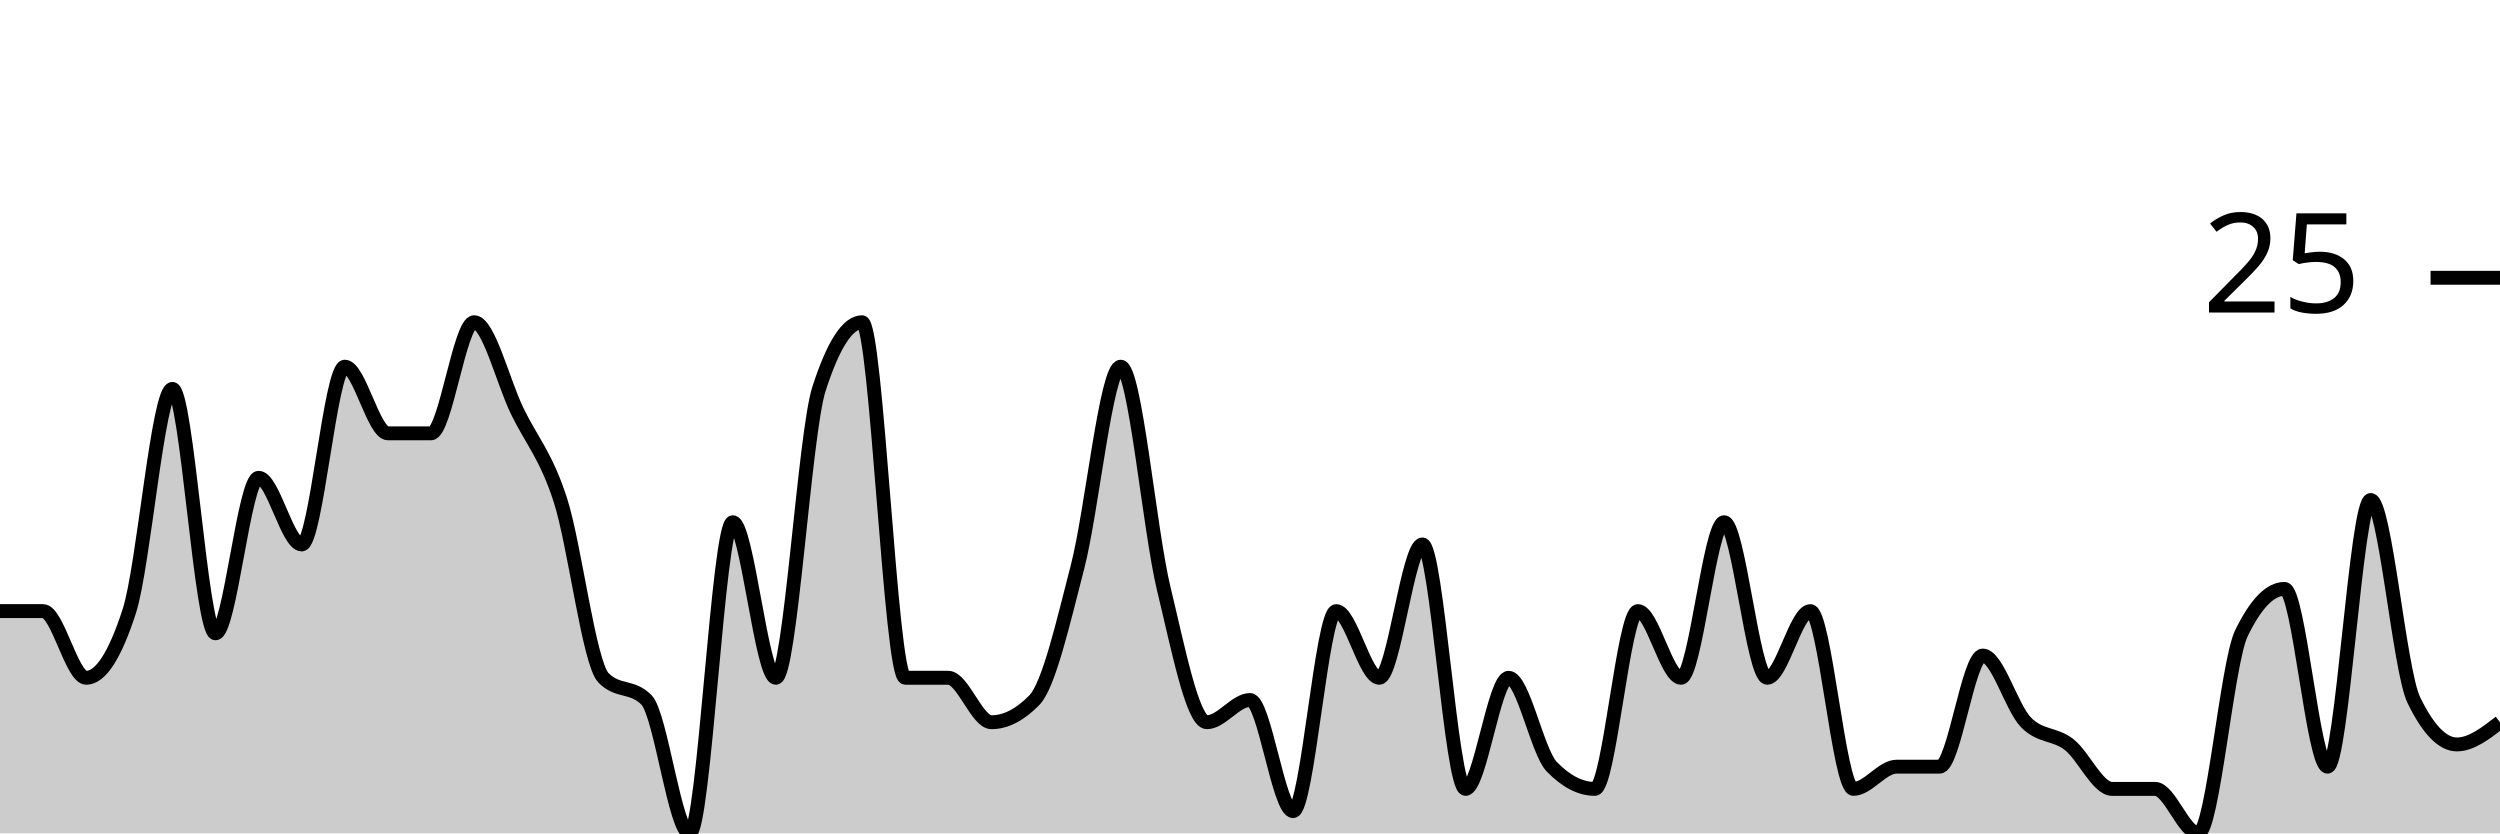
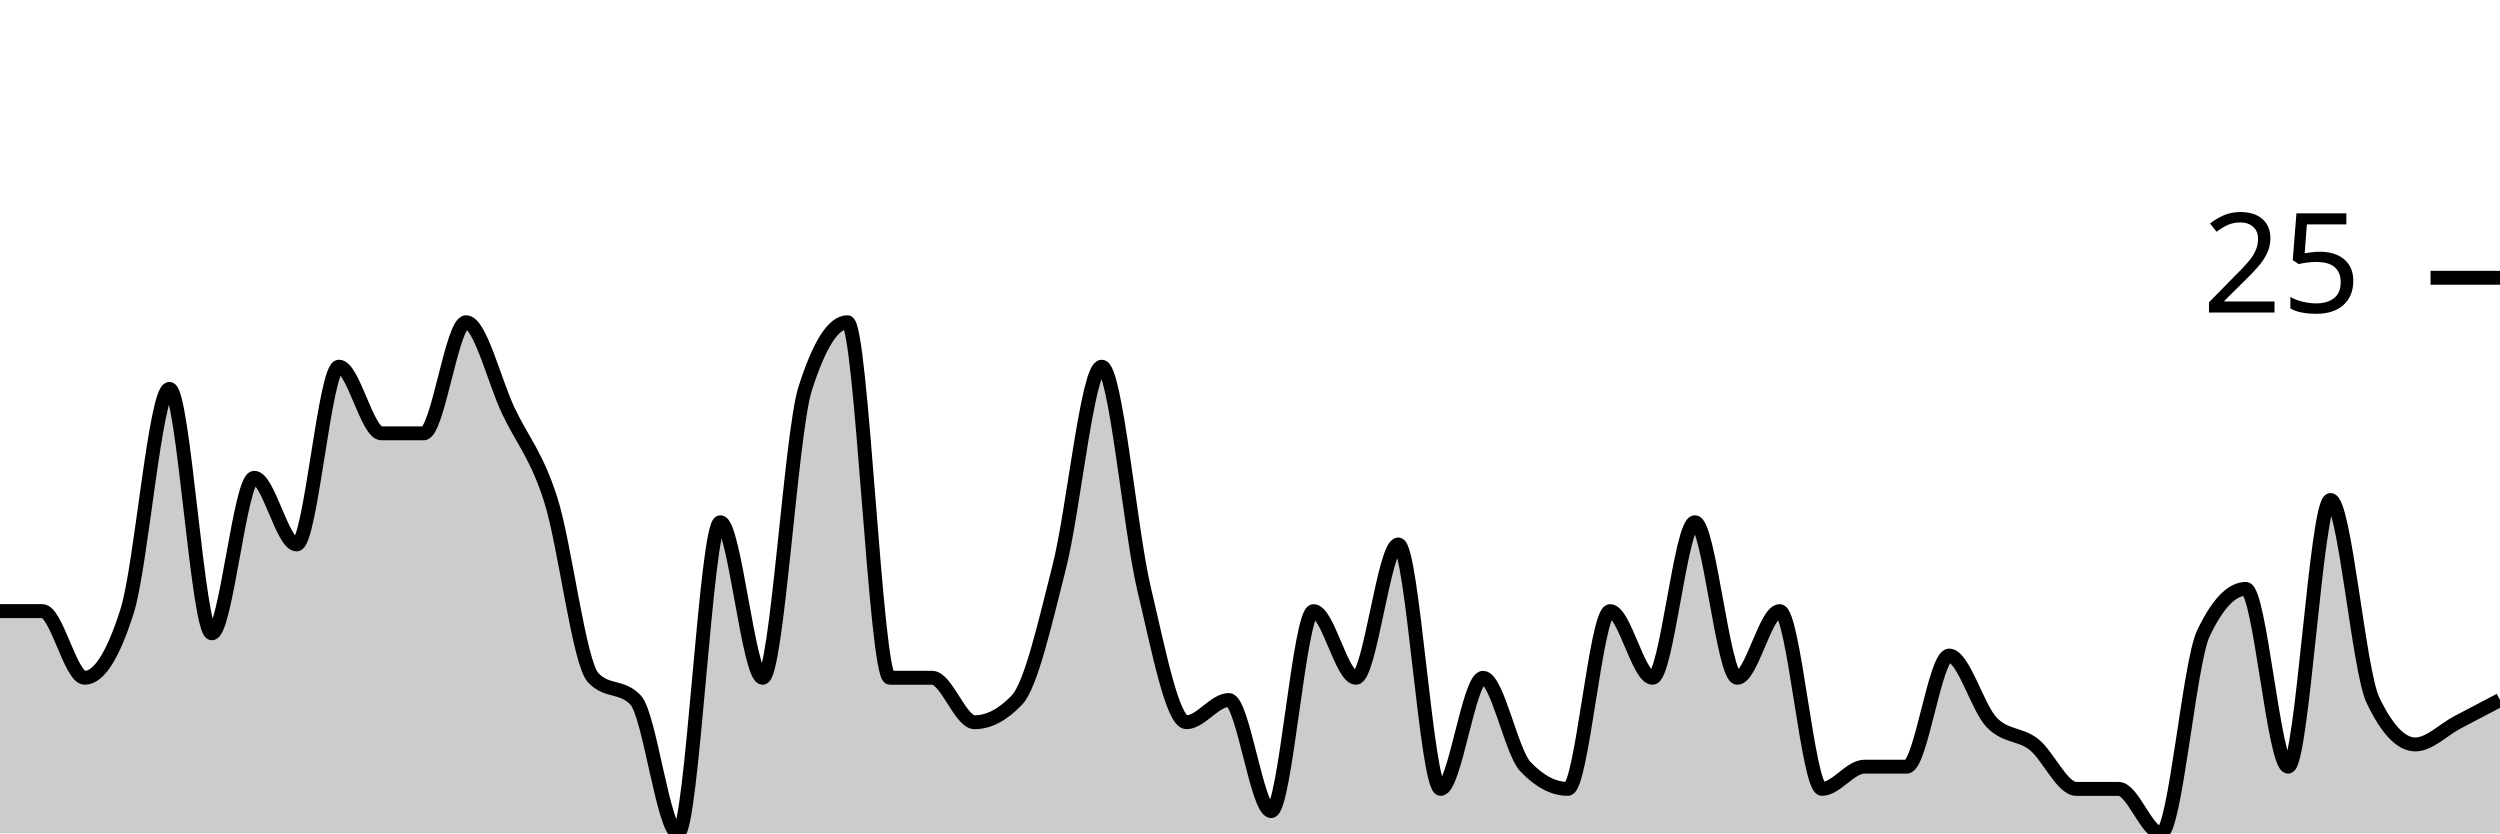
<svg xmlns="http://www.w3.org/2000/svg" viewBox="0 0 180 60">
  <g transform="translate(0,20)">
-     <path class="area" fill="rgba(0, 0, 0, 0.2)" d="M0,24C1.034,24,2.069,24,3.103,24C4.138,24,5.172,28.8,6.207,28.8C7.241,28.8,8.276,27.2,9.31,24C10.345,20.8,11.379,8,12.414,8C13.448,8,14.483,25.6,15.517,25.6C16.552,25.6,17.586,14.4,18.621,14.4C19.655,14.4,20.69,19.2,21.724,19.2C22.759,19.2,23.793,6.4,24.828,6.4C25.862,6.4,26.897,11.2,27.931,11.2C28.966,11.2,30,11.2,31.034,11.2C32.069,11.2,33.103,3.2,34.138,3.2C35.172,3.2,36.207,7.467,37.241,9.6C38.276,11.733,39.31,12.8,40.345,16C41.379,19.2,42.414,27.733,43.448,28.8C44.483,29.867,45.517,29.333,46.552,30.4C47.586,31.467,48.621,40,49.655,40C50.69,40,51.724,17.6,52.759,17.6C53.793,17.6,54.828,28.8,55.862,28.8C56.897,28.8,57.931,11.2,58.966,8C60,4.8,61.034,3.2,62.069,3.2C63.103,3.2,64.138,28.8,65.172,28.8C66.207,28.8,67.241,28.8,68.276,28.8C69.31,28.8,70.345,32,71.379,32C72.414,32,73.448,31.467,74.483,30.4C75.517,29.333,76.552,24.8,77.586,20.8C78.621,16.8,79.655,6.4,80.69,6.4C81.724,6.4,82.759,18.133,83.793,22.4C84.828,26.667,85.862,32,86.897,32C87.931,32,88.966,30.4,90,30.4C91.034,30.4,92.069,38.4,93.103,38.4C94.138,38.4,95.172,24,96.207,24C97.241,24,98.276,28.8,99.31,28.8C100.345,28.8,101.379,19.2,102.414,19.2C103.448,19.2,104.483,36.8,105.517,36.8C106.552,36.8,107.586,28.8,108.621,28.8C109.655,28.8,110.69,34.133,111.724,35.2C112.759,36.267,113.793,36.8,114.828,36.8C115.862,36.8,116.897,24,117.931,24C118.966,24,120,28.8,121.034,28.8C122.069,28.8,123.103,17.6,124.138,17.6C125.172,17.6,126.207,28.8,127.241,28.8C128.276,28.8,129.31,24,130.345,24C131.379,24,132.414,36.8,133.448,36.8C134.483,36.8,135.517,35.2,136.552,35.2C137.586,35.2,138.621,35.2,139.655,35.2C140.69,35.2,141.724,27.2,142.759,27.2C143.793,27.2,144.828,30.933,145.862,32C146.897,33.067,147.931,32.8,148.966,33.6C150,34.4,151.034,36.8,152.069,36.8C153.103,36.8,154.138,36.8,155.172,36.8C156.207,36.8,157.241,40,158.276,40C159.31,40,160.345,27.733,161.379,25.6C162.414,23.467,163.448,22.4,164.483,22.4C165.517,22.4,166.552,35.2,167.586,35.2C168.621,35.2,169.655,16,170.69,16C171.724,16,172.759,28.267,173.793,30.4C174.828,32.533,175.862,33.6,176.897,33.6C177.931,33.6,178.966,32.8,180,32L180,40C178.966,40,177.931,40,176.897,40C175.862,40,174.828,40,173.793,40C172.759,40,171.724,40,170.69,40C169.655,40,168.621,40,167.586,40C166.552,40,165.517,40,164.483,40C163.448,40,162.414,40,161.379,40C160.345,40,159.31,40,158.276,40C157.241,40,156.207,40,155.172,40C154.138,40,153.103,40,152.069,40C151.034,40,150,40,148.966,40C147.931,40,146.897,40,145.862,40C144.828,40,143.793,40,142.759,40C141.724,40,140.69,40,139.655,40C138.621,40,137.586,40,136.552,40C135.517,40,134.483,40,133.448,40C132.414,40,131.379,40,130.345,40C129.31,40,128.276,40,127.241,40C126.207,40,125.172,40,124.138,40C123.103,40,122.069,40,121.034,40C120,40,118.966,40,117.931,40C116.897,40,115.862,40,114.828,40C113.793,40,112.759,40,111.724,40C110.69,40,109.655,40,108.621,40C107.586,40,106.552,40,105.517,40C104.483,40,103.448,40,102.414,40C101.379,40,100.345,40,99.31,40C98.276,40,97.241,40,96.207,40C95.172,40,94.138,40,93.103,40C92.069,40,91.034,40,90,40C88.966,40,87.931,40,86.897,40C85.862,40,84.828,40,83.793,40C82.759,40,81.724,40,80.69,40C79.655,40,78.621,40,77.586,40C76.552,40,75.517,40,74.483,40C73.448,40,72.414,40,71.379,40C70.345,40,69.31,40,68.276,40C67.241,40,66.207,40,65.172,40C64.138,40,63.103,40,62.069,40C61.034,40,60,40,58.966,40C57.931,40,56.897,40,55.862,40C54.828,40,53.793,40,52.759,40C51.724,40,50.69,40,49.655,40C48.621,40,47.586,40,46.552,40C45.517,40,44.483,40,43.448,40C42.414,40,41.379,40,40.345,40C39.31,40,38.276,40,37.241,40C36.207,40,35.172,40,34.138,40C33.103,40,32.069,40,31.034,40C30,40,28.966,40,27.931,40C26.897,40,25.862,40,24.828,40C23.793,40,22.759,40,21.724,40C20.69,40,19.655,40,18.621,40C17.586,40,16.552,40,15.517,40C14.483,40,13.448,40,12.414,40C11.379,40,10.345,40,9.31,40C8.276,40,7.241,40,6.207,40C5.172,40,4.138,40,3.103,40C2.069,40,1.034,40,0,40Z" />
-     <path class="line" stroke="black" fill="none" d="M0,24C1.034,24,2.069,24,3.103,24C4.138,24,5.172,28.8,6.207,28.8C7.241,28.8,8.276,27.2,9.31,24C10.345,20.8,11.379,8,12.414,8C13.448,8,14.483,25.6,15.517,25.6C16.552,25.6,17.586,14.4,18.621,14.4C19.655,14.4,20.69,19.2,21.724,19.2C22.759,19.2,23.793,6.4,24.828,6.4C25.862,6.4,26.897,11.2,27.931,11.2C28.966,11.2,30,11.2,31.034,11.2C32.069,11.2,33.103,3.2,34.138,3.2C35.172,3.2,36.207,7.467,37.241,9.6C38.276,11.733,39.31,12.8,40.345,16C41.379,19.2,42.414,27.733,43.448,28.8C44.483,29.867,45.517,29.333,46.552,30.4C47.586,31.467,48.621,40,49.655,40C50.69,40,51.724,17.6,52.759,17.6C53.793,17.6,54.828,28.8,55.862,28.8C56.897,28.8,57.931,11.2,58.966,8C60,4.8,61.034,3.2,62.069,3.2C63.103,3.2,64.138,28.8,65.172,28.8C66.207,28.8,67.241,28.8,68.276,28.8C69.31,28.8,70.345,32,71.379,32C72.414,32,73.448,31.467,74.483,30.4C75.517,29.333,76.552,24.8,77.586,20.8C78.621,16.8,79.655,6.4,80.69,6.4C81.724,6.4,82.759,18.133,83.793,22.4C84.828,26.667,85.862,32,86.897,32C87.931,32,88.966,30.4,90,30.4C91.034,30.4,92.069,38.4,93.103,38.4C94.138,38.4,95.172,24,96.207,24C97.241,24,98.276,28.8,99.31,28.8C100.345,28.8,101.379,19.2,102.414,19.2C103.448,19.2,104.483,36.8,105.517,36.8C106.552,36.8,107.586,28.8,108.621,28.8C109.655,28.8,110.69,34.133,111.724,35.2C112.759,36.267,113.793,36.8,114.828,36.8C115.862,36.8,116.897,24,117.931,24C118.966,24,120,28.8,121.034,28.8C122.069,28.8,123.103,17.6,124.138,17.6C125.172,17.6,126.207,28.8,127.241,28.8C128.276,28.8,129.31,24,130.345,24C131.379,24,132.414,36.8,133.448,36.8C134.483,36.8,135.517,35.2,136.552,35.2C137.586,35.2,138.621,35.2,139.655,35.2C140.69,35.2,141.724,27.2,142.759,27.2C143.793,27.2,144.828,30.933,145.862,32C146.897,33.067,147.931,32.8,148.966,33.6C150,34.4,151.034,36.8,152.069,36.8C153.103,36.8,154.138,36.8,155.172,36.8C156.207,36.8,157.241,40,158.276,40C159.31,40,160.345,27.733,161.379,25.6C162.414,23.467,163.448,22.4,164.483,22.4C165.517,22.4,166.552,35.2,167.586,35.2C168.621,35.2,169.655,16,170.69,16C171.724,16,172.759,28.267,173.793,30.4C174.828,32.533,175.862,33.6,176.897,33.6C177.931,33.6,178.966,32.8,180,32" />
+     <path class="area" fill="rgba(0, 0, 0, 0.2)" d="M0,24C1.017,24,2.034,24,3.051,24C4.068,24,5.085,28.8,6.102,28.8C7.119,28.8,8.136,27.2,9.153,24C10.169,20.8,11.186,8,12.203,8C13.22,8,14.237,25.6,15.254,25.6C16.271,25.6,17.288,14.4,18.305,14.4C19.322,14.4,20.339,19.2,21.356,19.2C22.373,19.2,23.39,6.4,24.407,6.4C25.424,6.4,26.441,11.2,27.458,11.2C28.475,11.2,29.492,11.2,30.508,11.2C31.525,11.2,32.542,3.2,33.559,3.2C34.576,3.2,35.593,7.467,36.61,9.6C37.627,11.733,38.644,12.8,39.661,16C40.678,19.2,41.695,27.733,42.712,28.8C43.729,29.867,44.746,29.333,45.763,30.4C46.78,31.467,47.797,40,48.814,40C49.831,40,50.847,17.6,51.864,17.6C52.881,17.6,53.898,28.8,54.915,28.8C55.932,28.8,56.949,11.2,57.966,8C58.983,4.8,60,3.2,61.017,3.2C62.034,3.2,63.051,28.8,64.068,28.8C65.085,28.8,66.102,28.8,67.119,28.8C68.136,28.8,69.153,32,70.169,32C71.186,32,72.203,31.467,73.22,30.4C74.237,29.333,75.254,24.8,76.271,20.8C77.288,16.8,78.305,6.4,79.322,6.4C80.339,6.4,81.356,18.133,82.373,22.4C83.39,26.667,84.407,32,85.424,32C86.441,32,87.458,30.4,88.475,30.4C89.492,30.4,90.508,38.4,91.525,38.4C92.542,38.4,93.559,24,94.576,24C95.593,24,96.61,28.8,97.627,28.8C98.644,28.8,99.661,19.2,100.678,19.2C101.695,19.2,102.712,36.8,103.729,36.8C104.746,36.8,105.763,28.8,106.78,28.8C107.797,28.8,108.814,34.133,109.831,35.2C110.847,36.267,111.864,36.8,112.881,36.8C113.898,36.8,114.915,24,115.932,24C116.949,24,117.966,28.8,118.983,28.8C120,28.8,121.017,17.6,122.034,17.6C123.051,17.6,124.068,28.8,125.085,28.8C126.102,28.8,127.119,24,128.136,24C129.153,24,130.169,36.8,131.186,36.8C132.203,36.8,133.22,35.2,134.237,35.2C135.254,35.2,136.271,35.2,137.288,35.2C138.305,35.2,139.322,27.2,140.339,27.2C141.356,27.2,142.373,30.933,143.39,32C144.407,33.067,145.424,32.8,146.441,33.6C147.458,34.4,148.475,36.8,149.492,36.8C150.508,36.8,151.525,36.8,152.542,36.8C153.559,36.8,154.576,40,155.593,40C156.61,40,157.627,27.733,158.644,25.6C159.661,23.467,160.678,22.4,161.695,22.4C162.712,22.4,163.729,35.2,164.746,35.2C165.763,35.2,166.78,16,167.797,16C168.814,16,169.831,28.267,170.847,30.4C171.864,32.533,172.881,33.6,173.898,33.6C174.915,33.6,175.932,32.533,176.949,32C177.966,31.467,178.983,30.933,180,30.4L180,40C178.983,40,177.966,40,176.949,40C175.932,40,174.915,40,173.898,40C172.881,40,171.864,40,170.847,40C169.831,40,168.814,40,167.797,40C166.78,40,165.763,40,164.746,40C163.729,40,162.712,40,161.695,40C160.678,40,159.661,40,158.644,40C157.627,40,156.61,40,155.593,40C154.576,40,153.559,40,152.542,40C151.525,40,150.508,40,149.492,40C148.475,40,147.458,40,146.441,40C145.424,40,144.407,40,143.39,40C142.373,40,141.356,40,140.339,40C139.322,40,138.305,40,137.288,40C136.271,40,135.254,40,134.237,40C133.22,40,132.203,40,131.186,40C130.169,40,129.153,40,128.136,40C127.119,40,126.102,40,125.085,40C124.068,40,123.051,40,122.034,40C121.017,40,120,40,118.983,40C117.966,40,116.949,40,115.932,40C114.915,40,113.898,40,112.881,40C111.864,40,110.847,40,109.831,40C108.814,40,107.797,40,106.78,40C105.763,40,104.746,40,103.729,40C102.712,40,101.695,40,100.678,40C99.661,40,98.644,40,97.627,40C96.61,40,95.593,40,94.576,40C93.559,40,92.542,40,91.525,40C90.508,40,89.492,40,88.475,40C87.458,40,86.441,40,85.424,40C84.407,40,83.39,40,82.373,40C81.356,40,80.339,40,79.322,40C78.305,40,77.288,40,76.271,40C75.254,40,74.237,40,73.22,40C72.203,40,71.186,40,70.169,40C69.153,40,68.136,40,67.119,40C66.102,40,65.085,40,64.068,40C63.051,40,62.034,40,61.017,40C60,40,58.983,40,57.966,40C56.949,40,55.932,40,54.915,40C53.898,40,52.881,40,51.864,40C50.847,40,49.831,40,48.814,40C47.797,40,46.78,40,45.763,40C44.746,40,43.729,40,42.712,40C41.695,40,40.678,40,39.661,40C38.644,40,37.627,40,36.61,40C35.593,40,34.576,40,33.559,40C32.542,40,31.525,40,30.508,40C29.492,40,28.475,40,27.458,40C26.441,40,25.424,40,24.407,40C23.39,40,22.373,40,21.356,40C20.339,40,19.322,40,18.305,40C17.288,40,16.271,40,15.254,40C14.237,40,13.22,40,12.203,40C11.186,40,10.169,40,9.153,40C8.136,40,7.119,40,6.102,40C5.085,40,4.068,40,3.051,40C2.034,40,1.017,40,0,40Z" />
+     <path class="line" stroke="black" fill="none" d="M0,24C1.017,24,2.034,24,3.051,24C4.068,24,5.085,28.8,6.102,28.8C7.119,28.8,8.136,27.2,9.153,24C10.169,20.8,11.186,8,12.203,8C13.22,8,14.237,25.6,15.254,25.6C16.271,25.6,17.288,14.4,18.305,14.4C19.322,14.4,20.339,19.2,21.356,19.2C22.373,19.2,23.39,6.4,24.407,6.4C25.424,6.4,26.441,11.2,27.458,11.2C28.475,11.2,29.492,11.2,30.508,11.2C31.525,11.2,32.542,3.2,33.559,3.2C34.576,3.2,35.593,7.467,36.61,9.6C37.627,11.733,38.644,12.8,39.661,16C40.678,19.2,41.695,27.733,42.712,28.8C43.729,29.867,44.746,29.333,45.763,30.4C46.78,31.467,47.797,40,48.814,40C49.831,40,50.847,17.6,51.864,17.6C52.881,17.6,53.898,28.8,54.915,28.8C55.932,28.8,56.949,11.2,57.966,8C58.983,4.8,60,3.2,61.017,3.2C62.034,3.2,63.051,28.8,64.068,28.8C65.085,28.8,66.102,28.8,67.119,28.8C68.136,28.8,69.153,32,70.169,32C71.186,32,72.203,31.467,73.22,30.4C74.237,29.333,75.254,24.8,76.271,20.8C77.288,16.8,78.305,6.4,79.322,6.4C80.339,6.4,81.356,18.133,82.373,22.4C83.39,26.667,84.407,32,85.424,32C86.441,32,87.458,30.4,88.475,30.4C89.492,30.4,90.508,38.4,91.525,38.4C92.542,38.4,93.559,24,94.576,24C95.593,24,96.61,28.8,97.627,28.8C98.644,28.8,99.661,19.2,100.678,19.2C101.695,19.2,102.712,36.8,103.729,36.8C104.746,36.8,105.763,28.8,106.78,28.8C107.797,28.8,108.814,34.133,109.831,35.2C110.847,36.267,111.864,36.8,112.881,36.8C113.898,36.8,114.915,24,115.932,24C116.949,24,117.966,28.8,118.983,28.8C120,28.8,121.017,17.6,122.034,17.6C123.051,17.6,124.068,28.8,125.085,28.8C126.102,28.8,127.119,24,128.136,24C129.153,24,130.169,36.8,131.186,36.8C132.203,36.8,133.22,35.2,134.237,35.2C135.254,35.2,136.271,35.2,137.288,35.2C138.305,35.2,139.322,27.2,140.339,27.2C141.356,27.2,142.373,30.933,143.39,32C144.407,33.067,145.424,32.8,146.441,33.6C147.458,34.4,148.475,36.8,149.492,36.8C150.508,36.8,151.525,36.8,152.542,36.8C153.559,36.8,154.576,40,155.593,40C156.61,40,157.627,27.733,158.644,25.6C159.661,23.467,160.678,22.4,161.695,22.4C162.712,22.4,163.729,35.2,164.746,35.2C165.763,35.2,166.78,16,167.797,16C168.814,16,169.831,28.267,170.847,30.4C171.864,32.533,172.881,33.6,173.898,33.6C174.915,33.6,175.932,32.533,176.949,32C177.966,31.467,178.983,30.933,180,30.4" />
    <path class="axis-ceiling" stroke-width="1" stroke="black" fill="none" d="M175,0L180,0" />
    <text class="axis-ceiling-label" font-family="sans-serif" text-anchor="end" font-size="10px" x="170" y="2.5">25</text>
  </g>
</svg>
